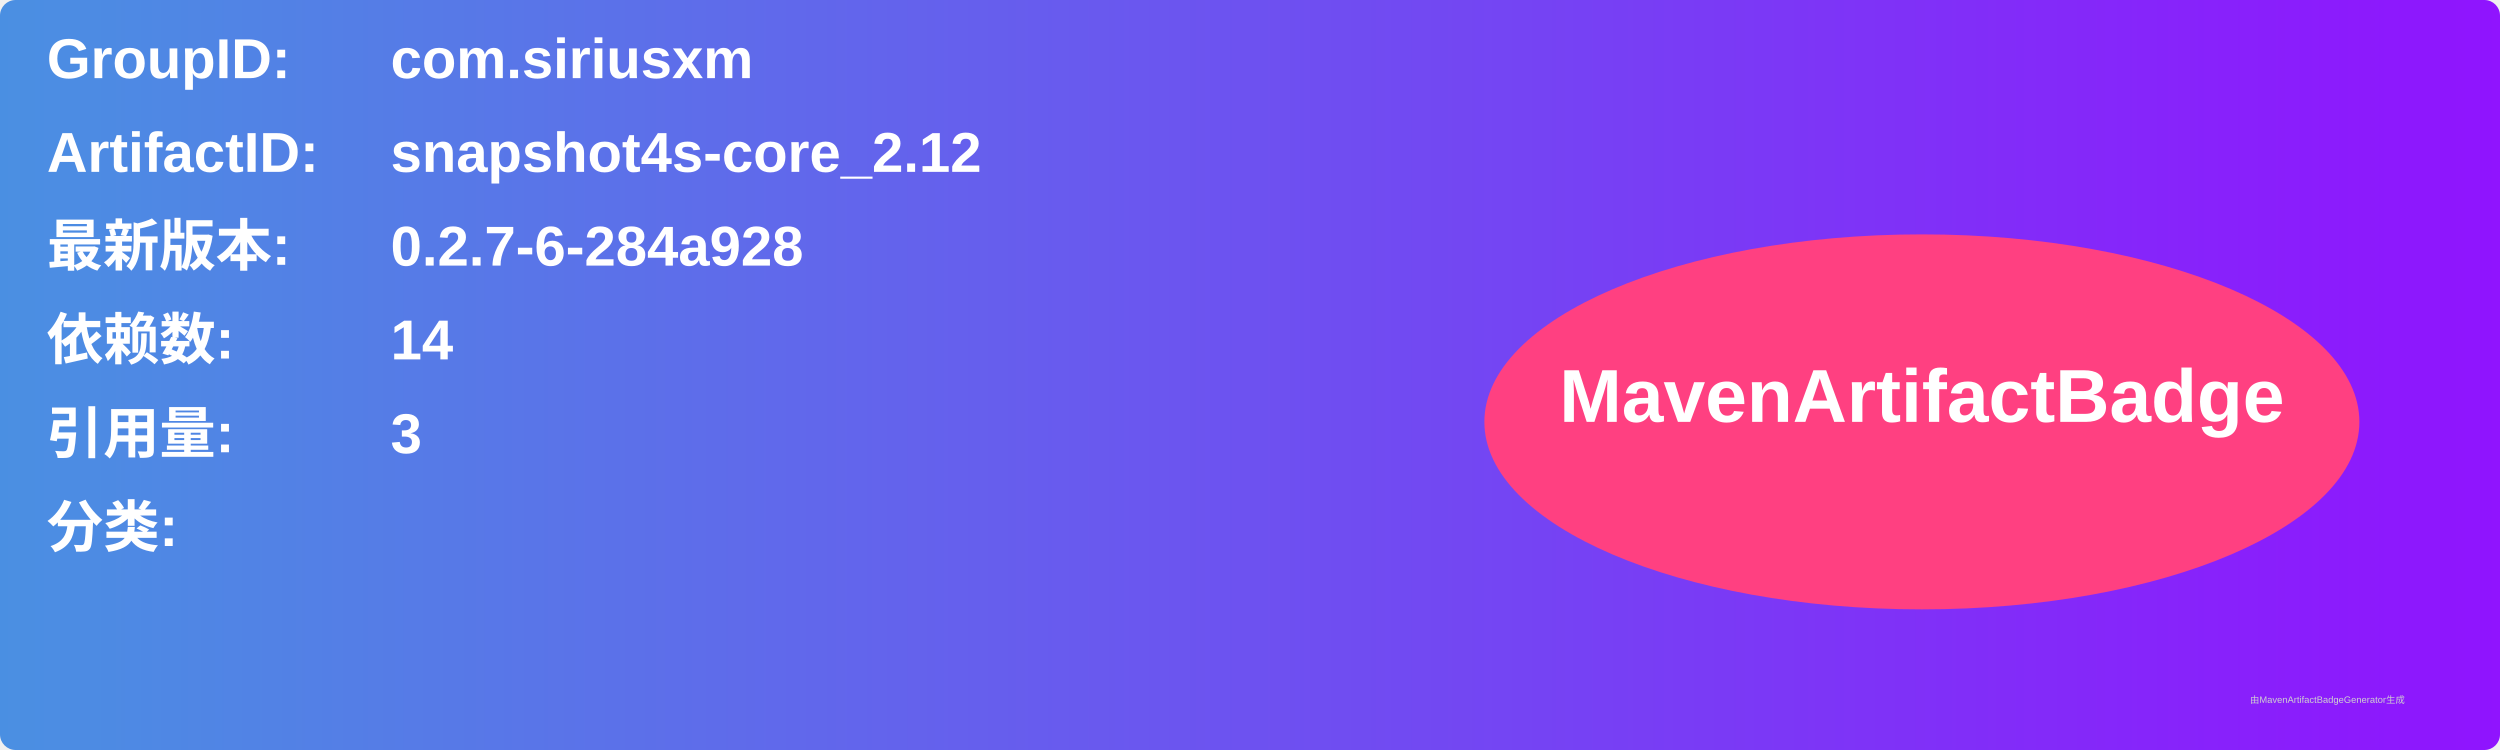
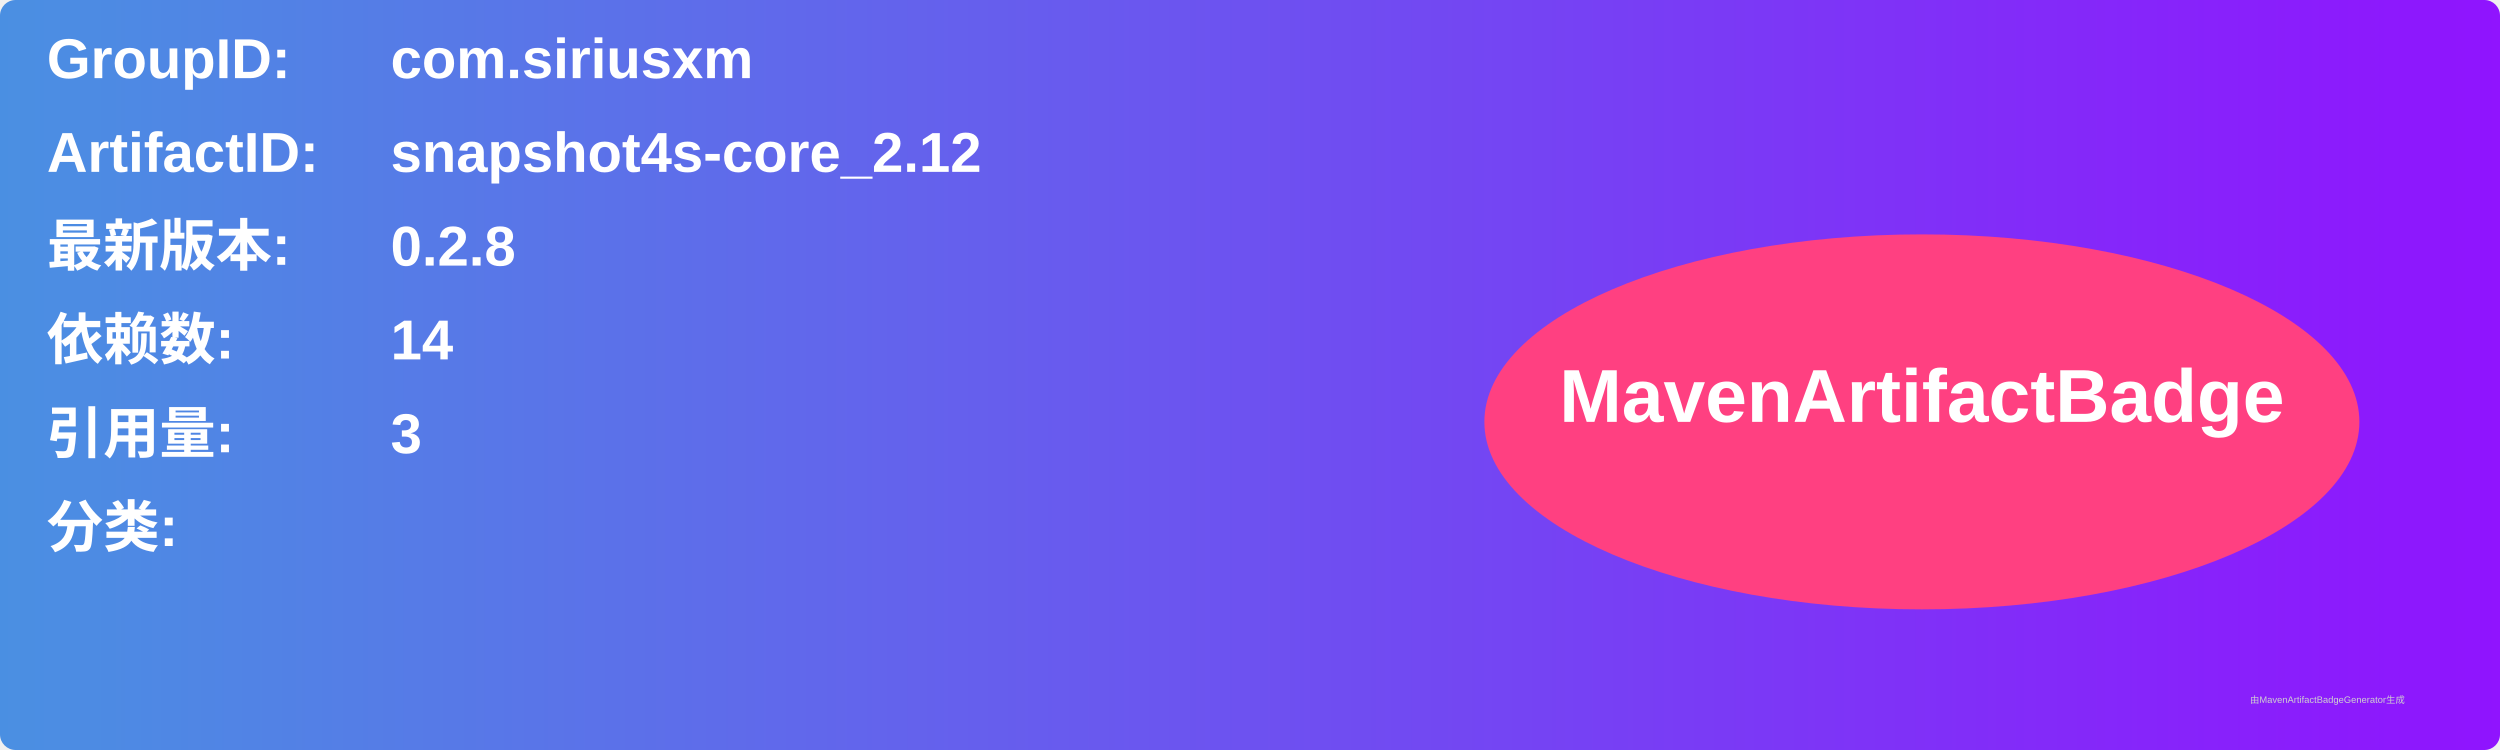
<svg xmlns="http://www.w3.org/2000/svg" width="800" height="240" viewBox="0 0 800 240">
  <linearGradient id="grad" x1="0%" y1="0%" x2="100%" y2="0%">
    <stop offset="0%" stop-color="#4a90e2" />
    <stop offset="100%" stop-color="#9013fe" />
  </linearGradient>
  <rect width="100%" height="100%" rx="5" ry="5" fill="url(#grad)" />
  <g transform="translate(15, 15)">
    <text x="0" y="10" font-family="Arial" font-size="18" fill="white" font-weight="bold" width="260">GroupID:</text>
    <text x="110" y="10" font-family="Arial" font-size="18" fill="white" font-weight="bold" width="460">com.siriusxm</text>
    <text x="0" y="40" font-family="Arial" font-size="18" fill="white" font-weight="bold" width="260">ArtifactID:</text>
    <text x="110" y="40" font-family="Arial" font-size="18" fill="white" font-weight="bold" width="460">snapshot4s-core_2.12</text>
    <text x="0" y="70" font-family="Arial" font-size="18" fill="white" font-weight="bold">最新版本:</text>
    <text x="110" y="70" font-family="Arial" font-size="18" fill="white" font-weight="bold">
-       <tspan font-weight="bold">0.2.7-6-284a928</tspan>
+       <tspan font-weight="bold">0.2.8</tspan>
    </text>
    <text x="0" y="100" font-family="Arial" font-size="18" fill="white" font-weight="bold">依赖数: </text>
    <text x="110" y="100" font-family="Arial" font-size="18" fill="white">
      <tspan font-weight="bold">14</tspan>
    </text>
    <text x="0" y="130" font-family="Arial" font-size="18" fill="white" font-weight="bold">引用量: </text>
    <text x="110" y="130" font-family="Arial" font-size="18" fill="white">
      <tspan font-weight="bold">3</tspan>
    </text>
    <text x="0" y="160" font-family="Arial" font-size="18" fill="white" font-weight="bold">分类:</text>
    <text x="10" y="190" font-family="Arial" font-size="10" fill="white">
      <tspan font-weight="bold" />
    </text>
    <ellipse cx="600" cy="120" rx="140" ry="60" fill="#ff4081" />
    <text x="600" y="120" text-anchor="middle" font-family="Arial" font-size="24" fill="white" font-weight="bold">MavenArtifactBadge</text>
  </g>
  <text x="720" y="225" font-family="Arial" font-size="3" fill="#d0d0d0">由MavenArtifactBadgeGenerator生成</text>
</svg>
